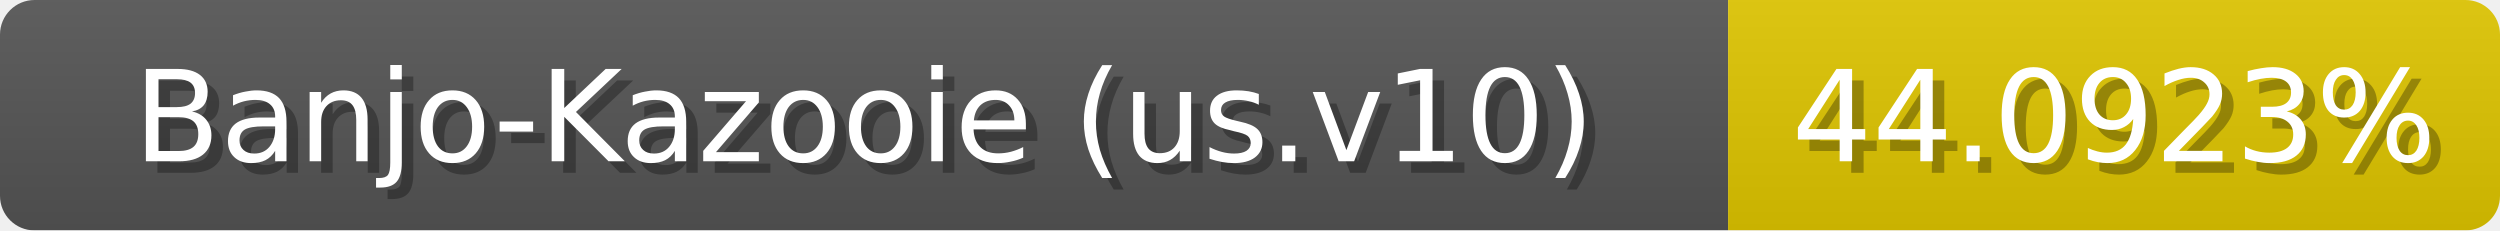
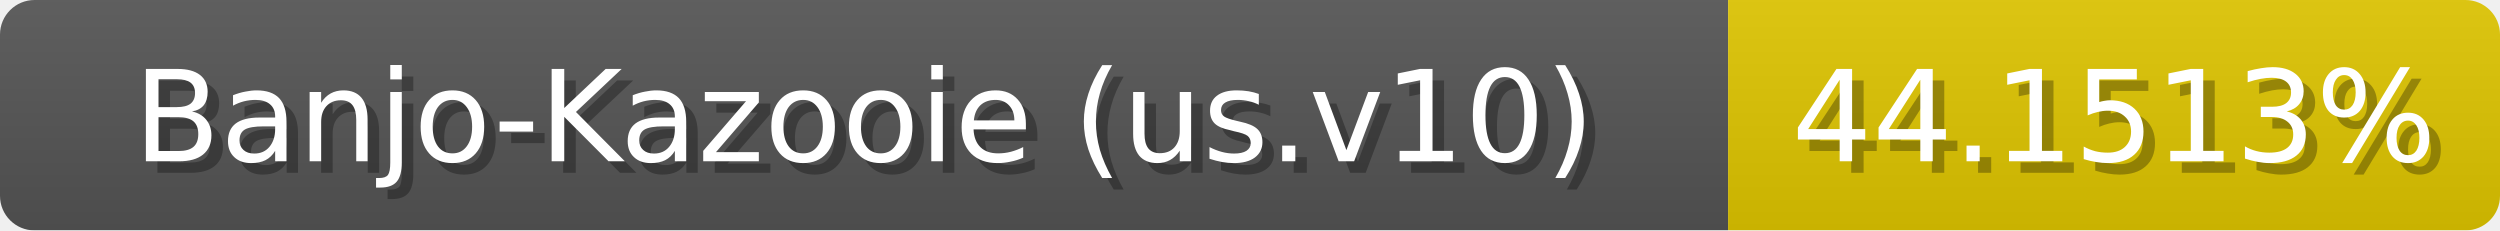
<svg xmlns="http://www.w3.org/2000/svg" width="217" height="20">
  <linearGradient id="b" x2="0" y2="100%">
    <stop offset="0" stop-color="#bbb" stop-opacity=".1" />
    <stop offset="1" stop-opacity=".1" />
  </linearGradient>
  <mask id="anybadge_1">
    <rect width="217" height="20" rx="3" fill="#fff" />
  </mask>
  <g mask="url(#anybadge_1)">
    <path fill="#555" d="M0 0h150v20H0z" />
    <path fill="#e0c600" d="M150 0h67v20H150z" />
    <path fill="url(#b)" d="M0 0h217v20H0z" />
  </g>
  <g fill="#fff" text-anchor="middle" font-family="DejaVu Sans,Verdana,Geneva,sans-serif" font-size="11">
    <text x="76.0" y="15" fill="#010101" fill-opacity=".3">Banjo-Kazooie (us.v10)</text>
    <text x="75.0" y="14">Banjo-Kazooie (us.v10)</text>
  </g>
  <g fill="#fff" text-anchor="middle" font-family="DejaVu Sans,Verdana,Geneva,sans-serif" font-size="11">
-     <text x="184.5" y="15" fill="#010101" fill-opacity=".3">44.0923%</text>
-     <text x="183.5" y="14">44.0923%</text>
+     <text x="184.5" y="15" fill="#010101" fill-opacity=".3">44.1513%</text>
+     <text x="183.5" y="14">44.1513%</text>
  </g>
</svg>
